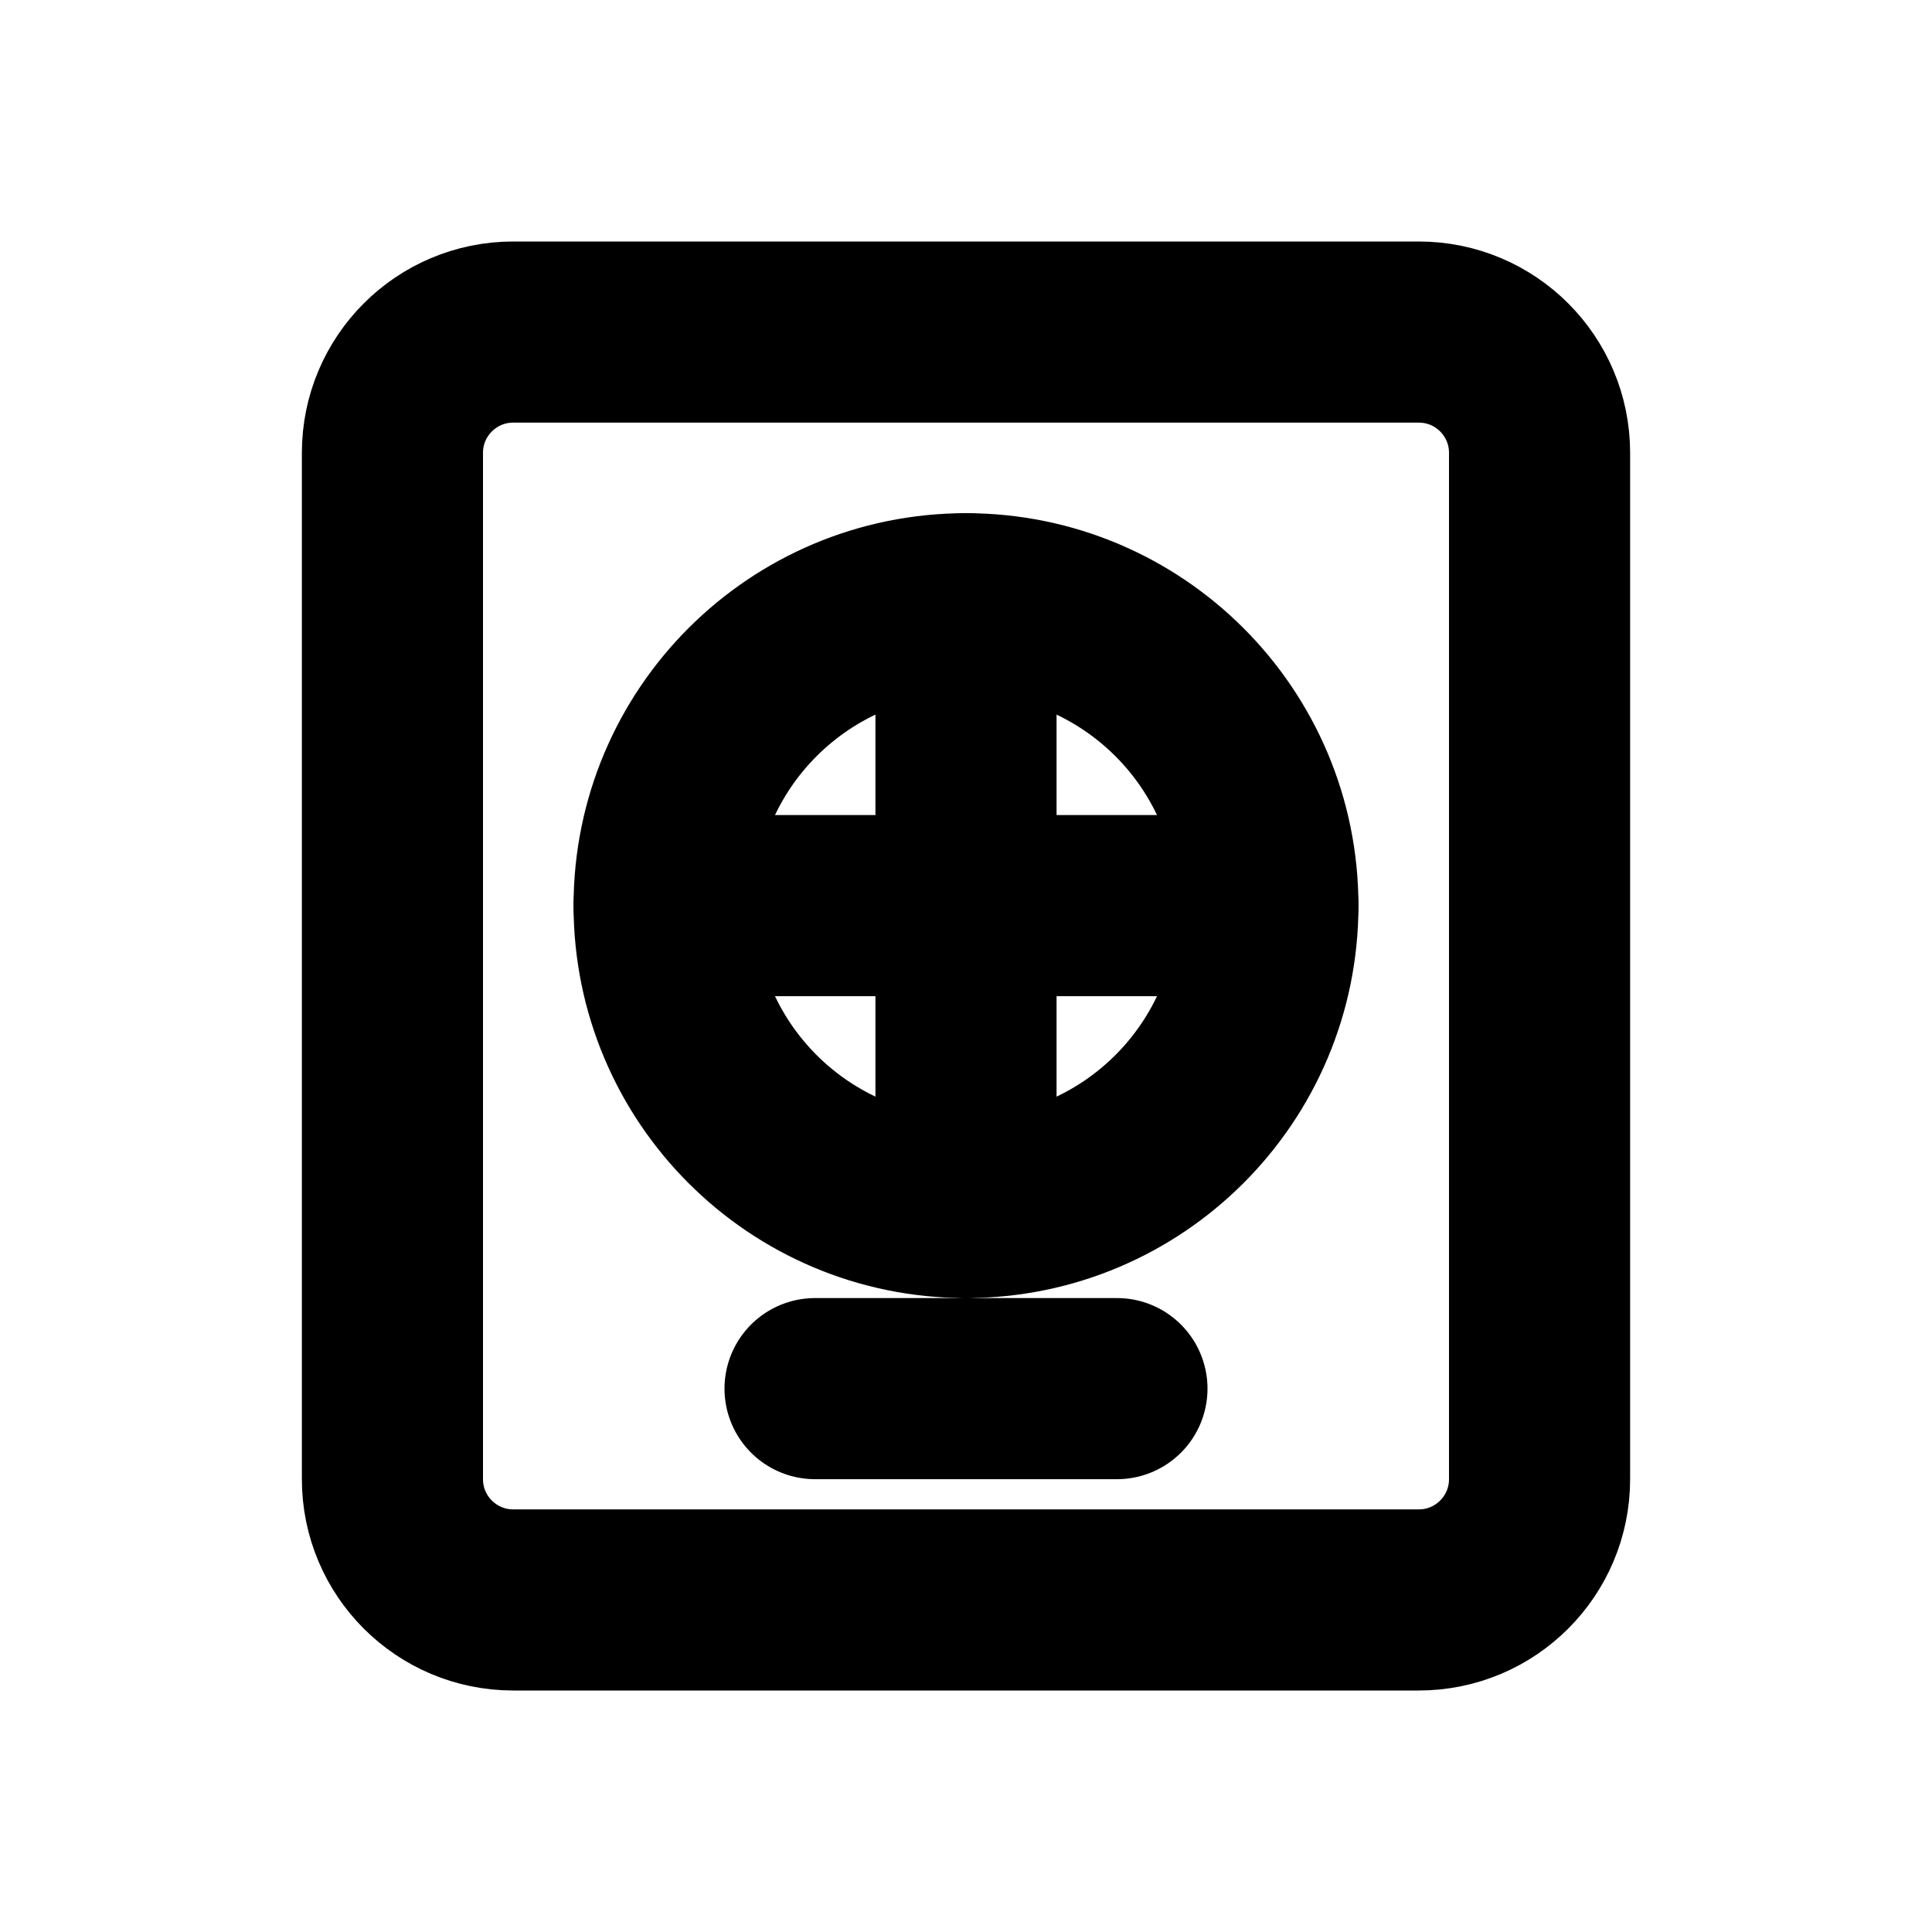
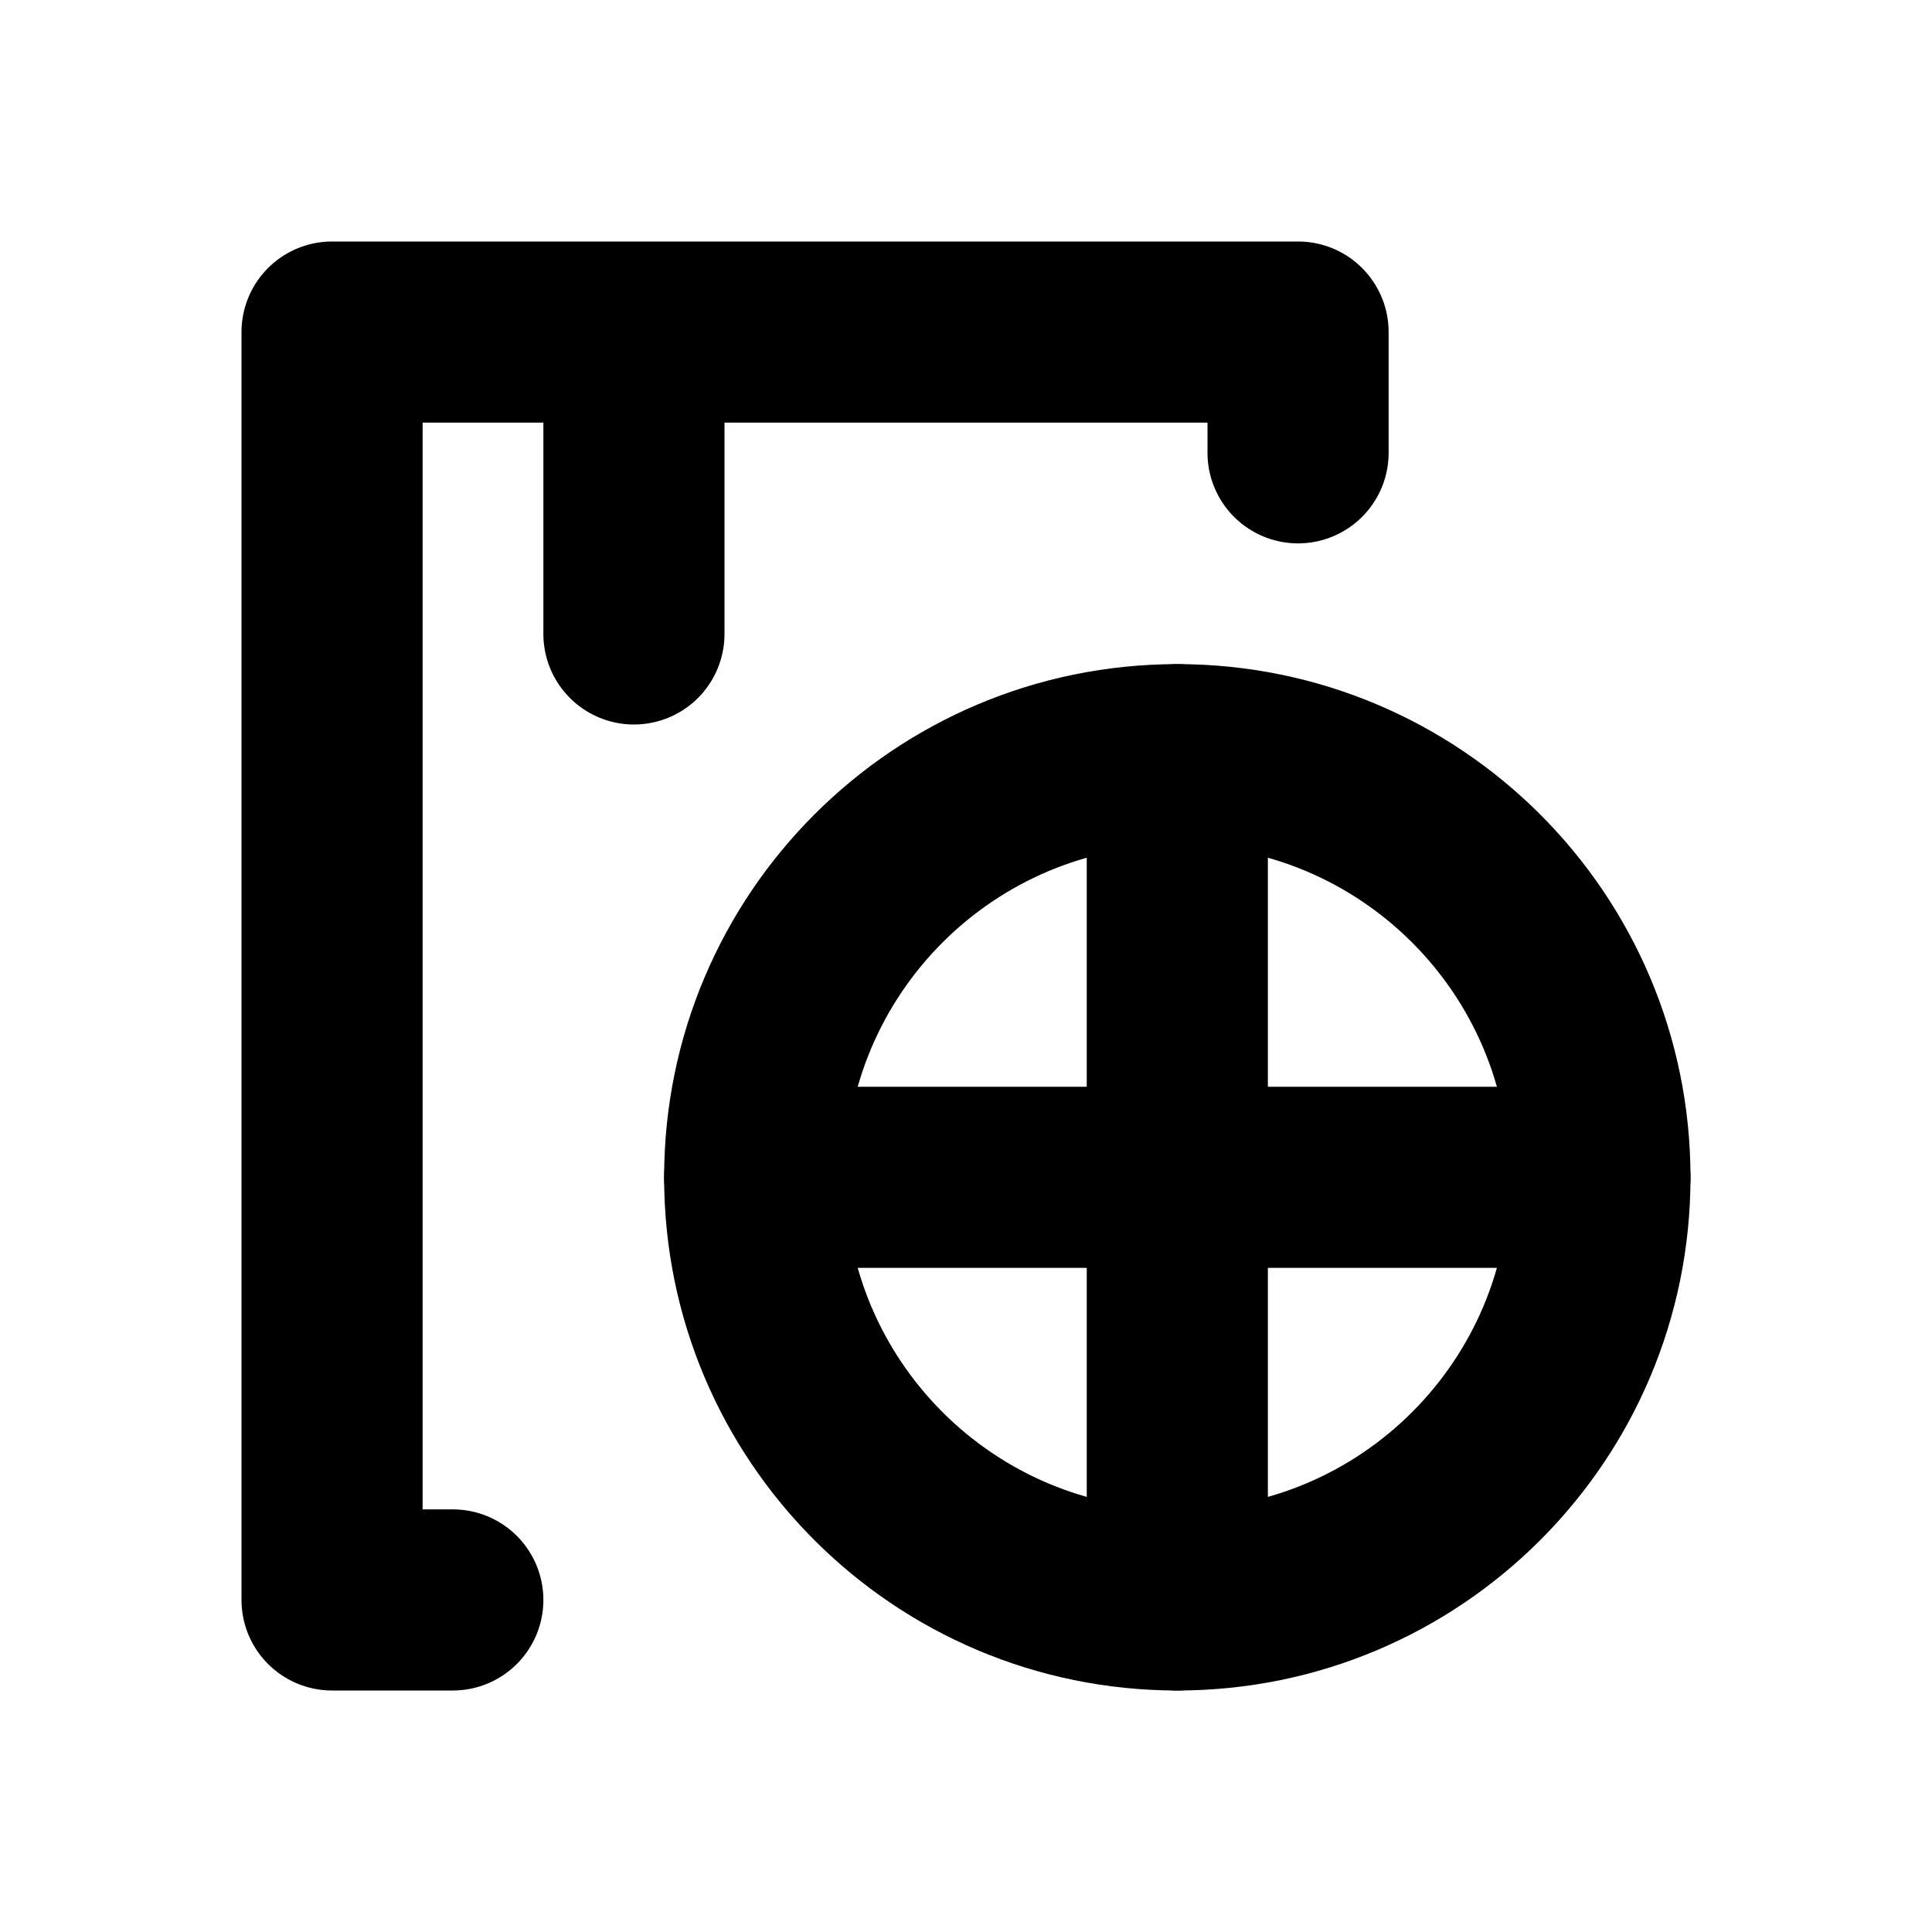
<svg xmlns="http://www.w3.org/2000/svg" width="16" height="16" viewBox="0 0 16 16" fill="none" stroke="currentColor" stroke-width="1.5" stroke-linecap="round" stroke-linejoin="round" aria-hidden="true" focusable="false">
-   <rect x="3.25" y="2.75" width="9.5" height="10.5" rx="1" />
-   <circle cx="8" cy="7.5" r="2.5" />
-   <path d="M5.5 7.5H10.5M8 5V10M6.75 11.5H9.25" />
+   <path d="M3.75 13.25H2.75V2.75H10.75V3.75M5.25 2.75V5.25" />
+   <circle cx="9.75" cy="9.75" r="3.5" />
+   <path d="M6.25 9.75H13.25M9.75 6.25V13.25" />
</svg>
